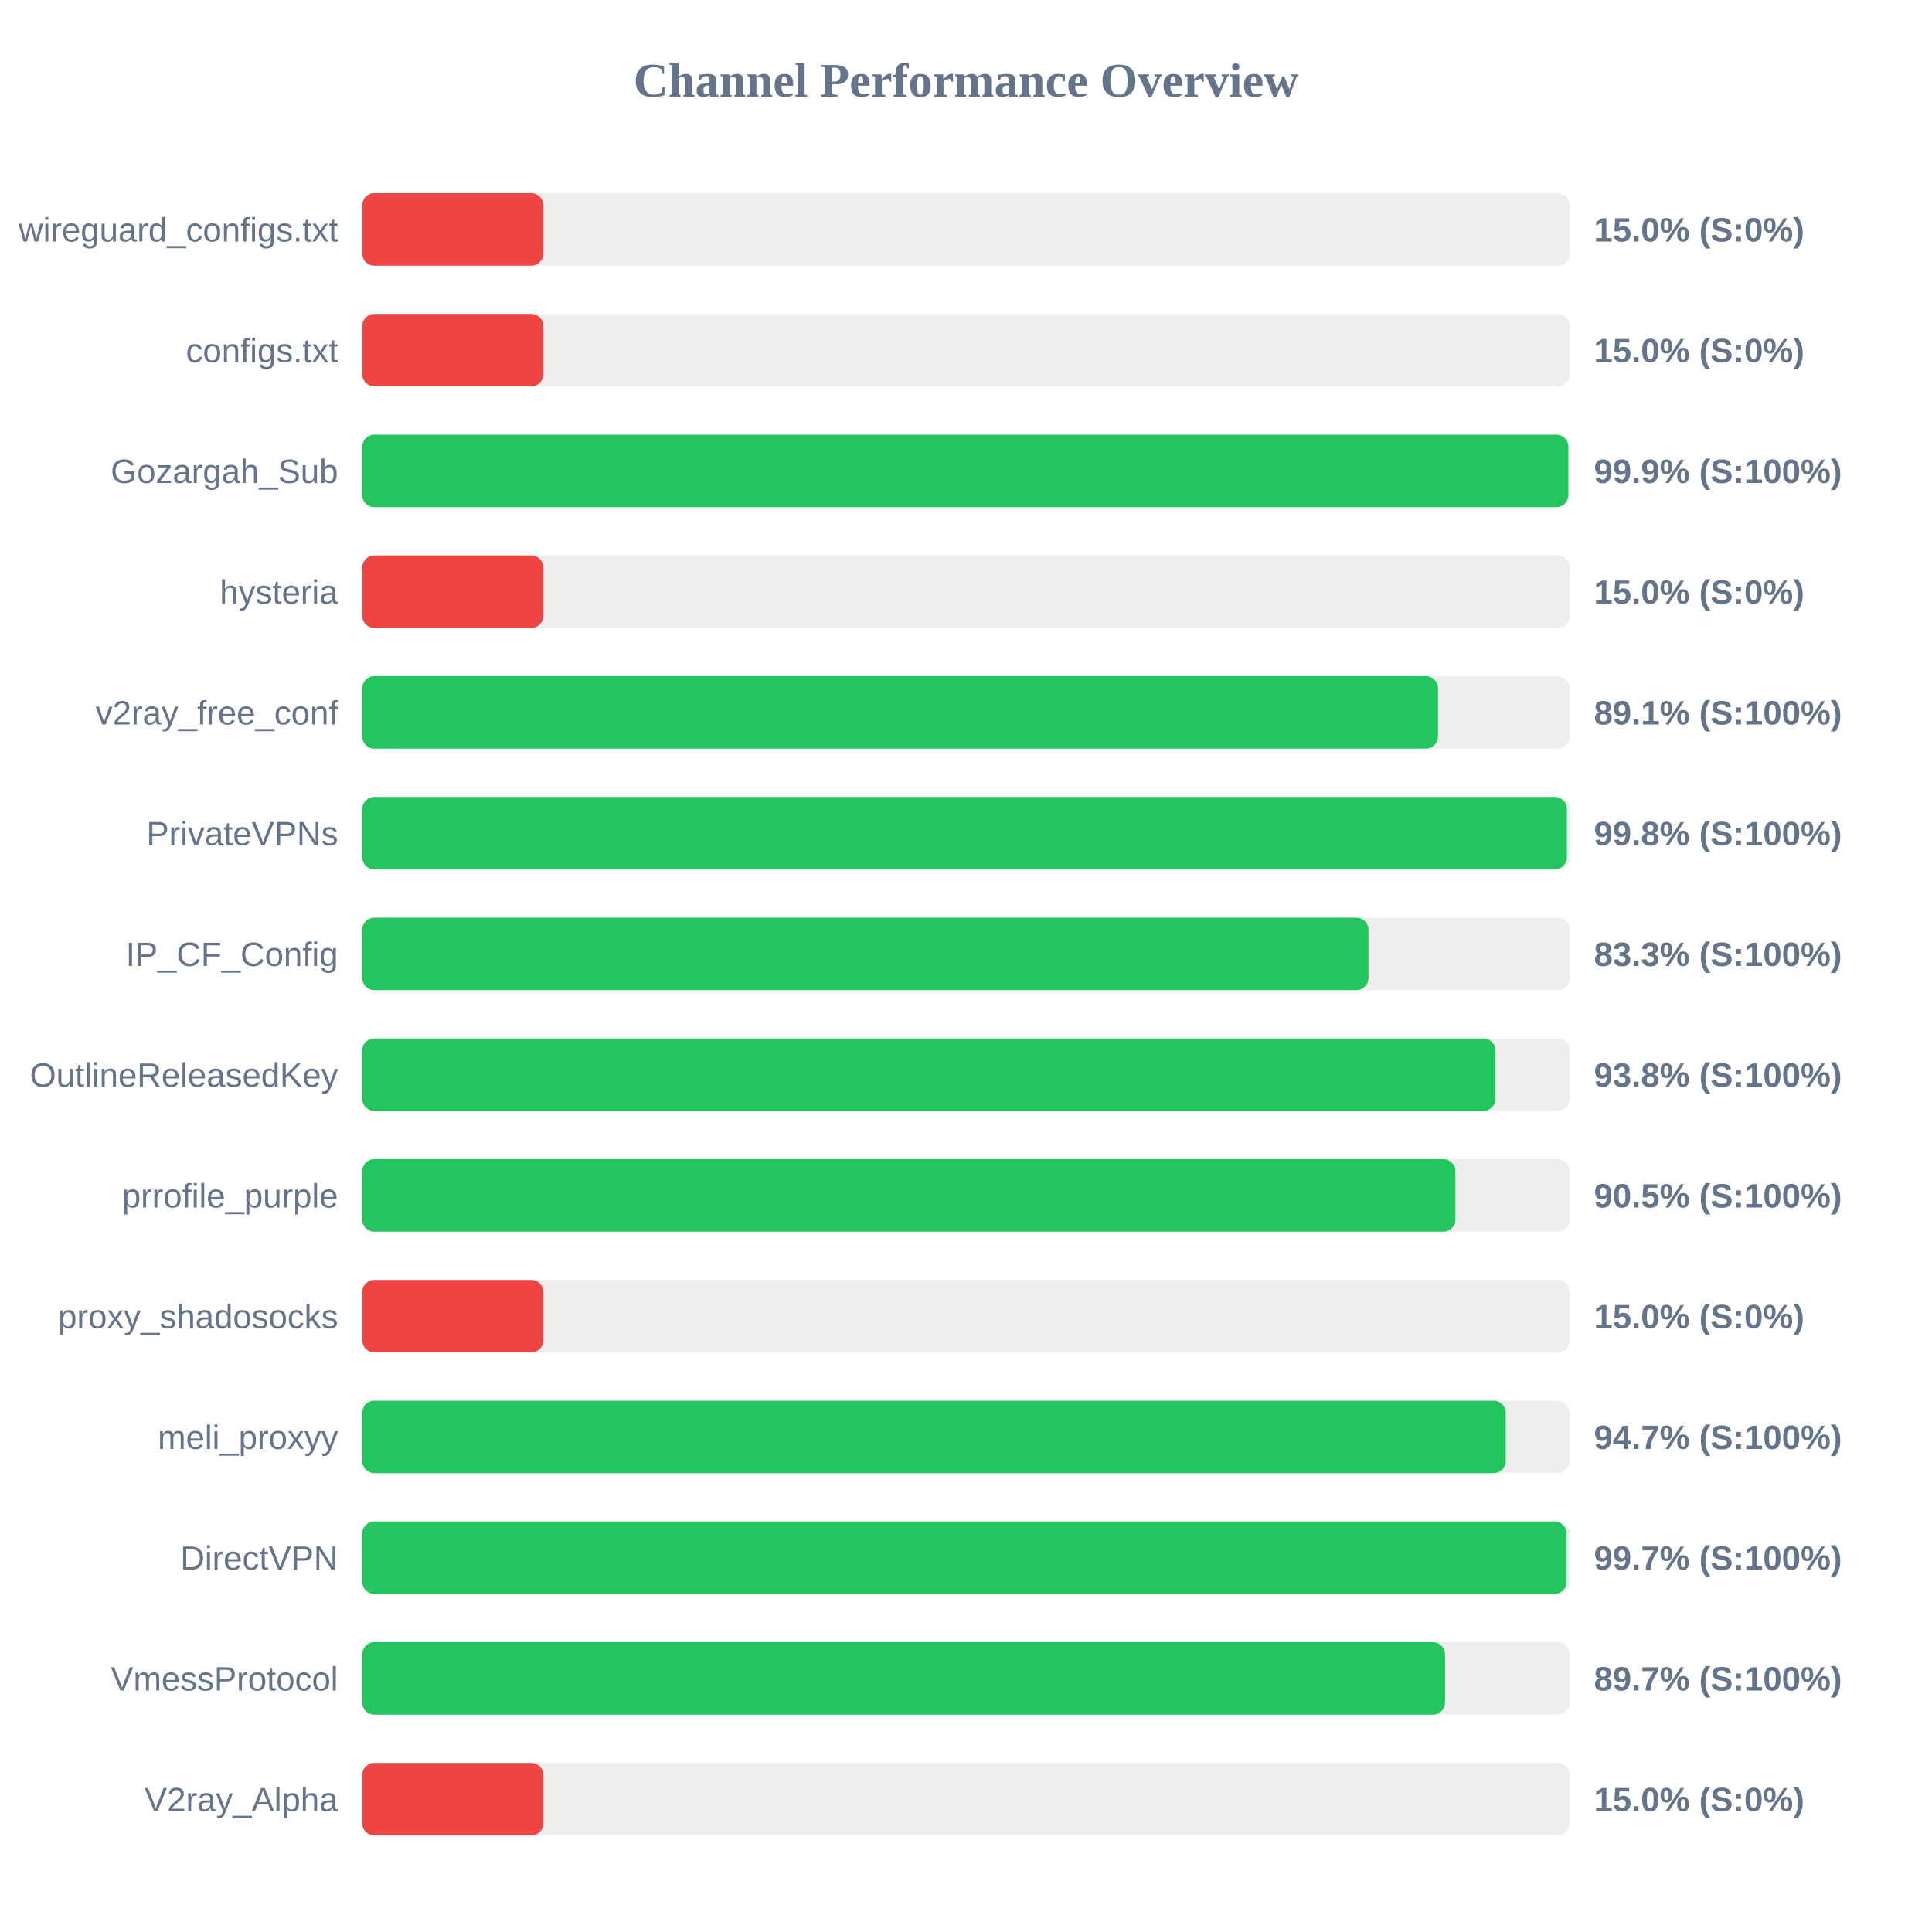
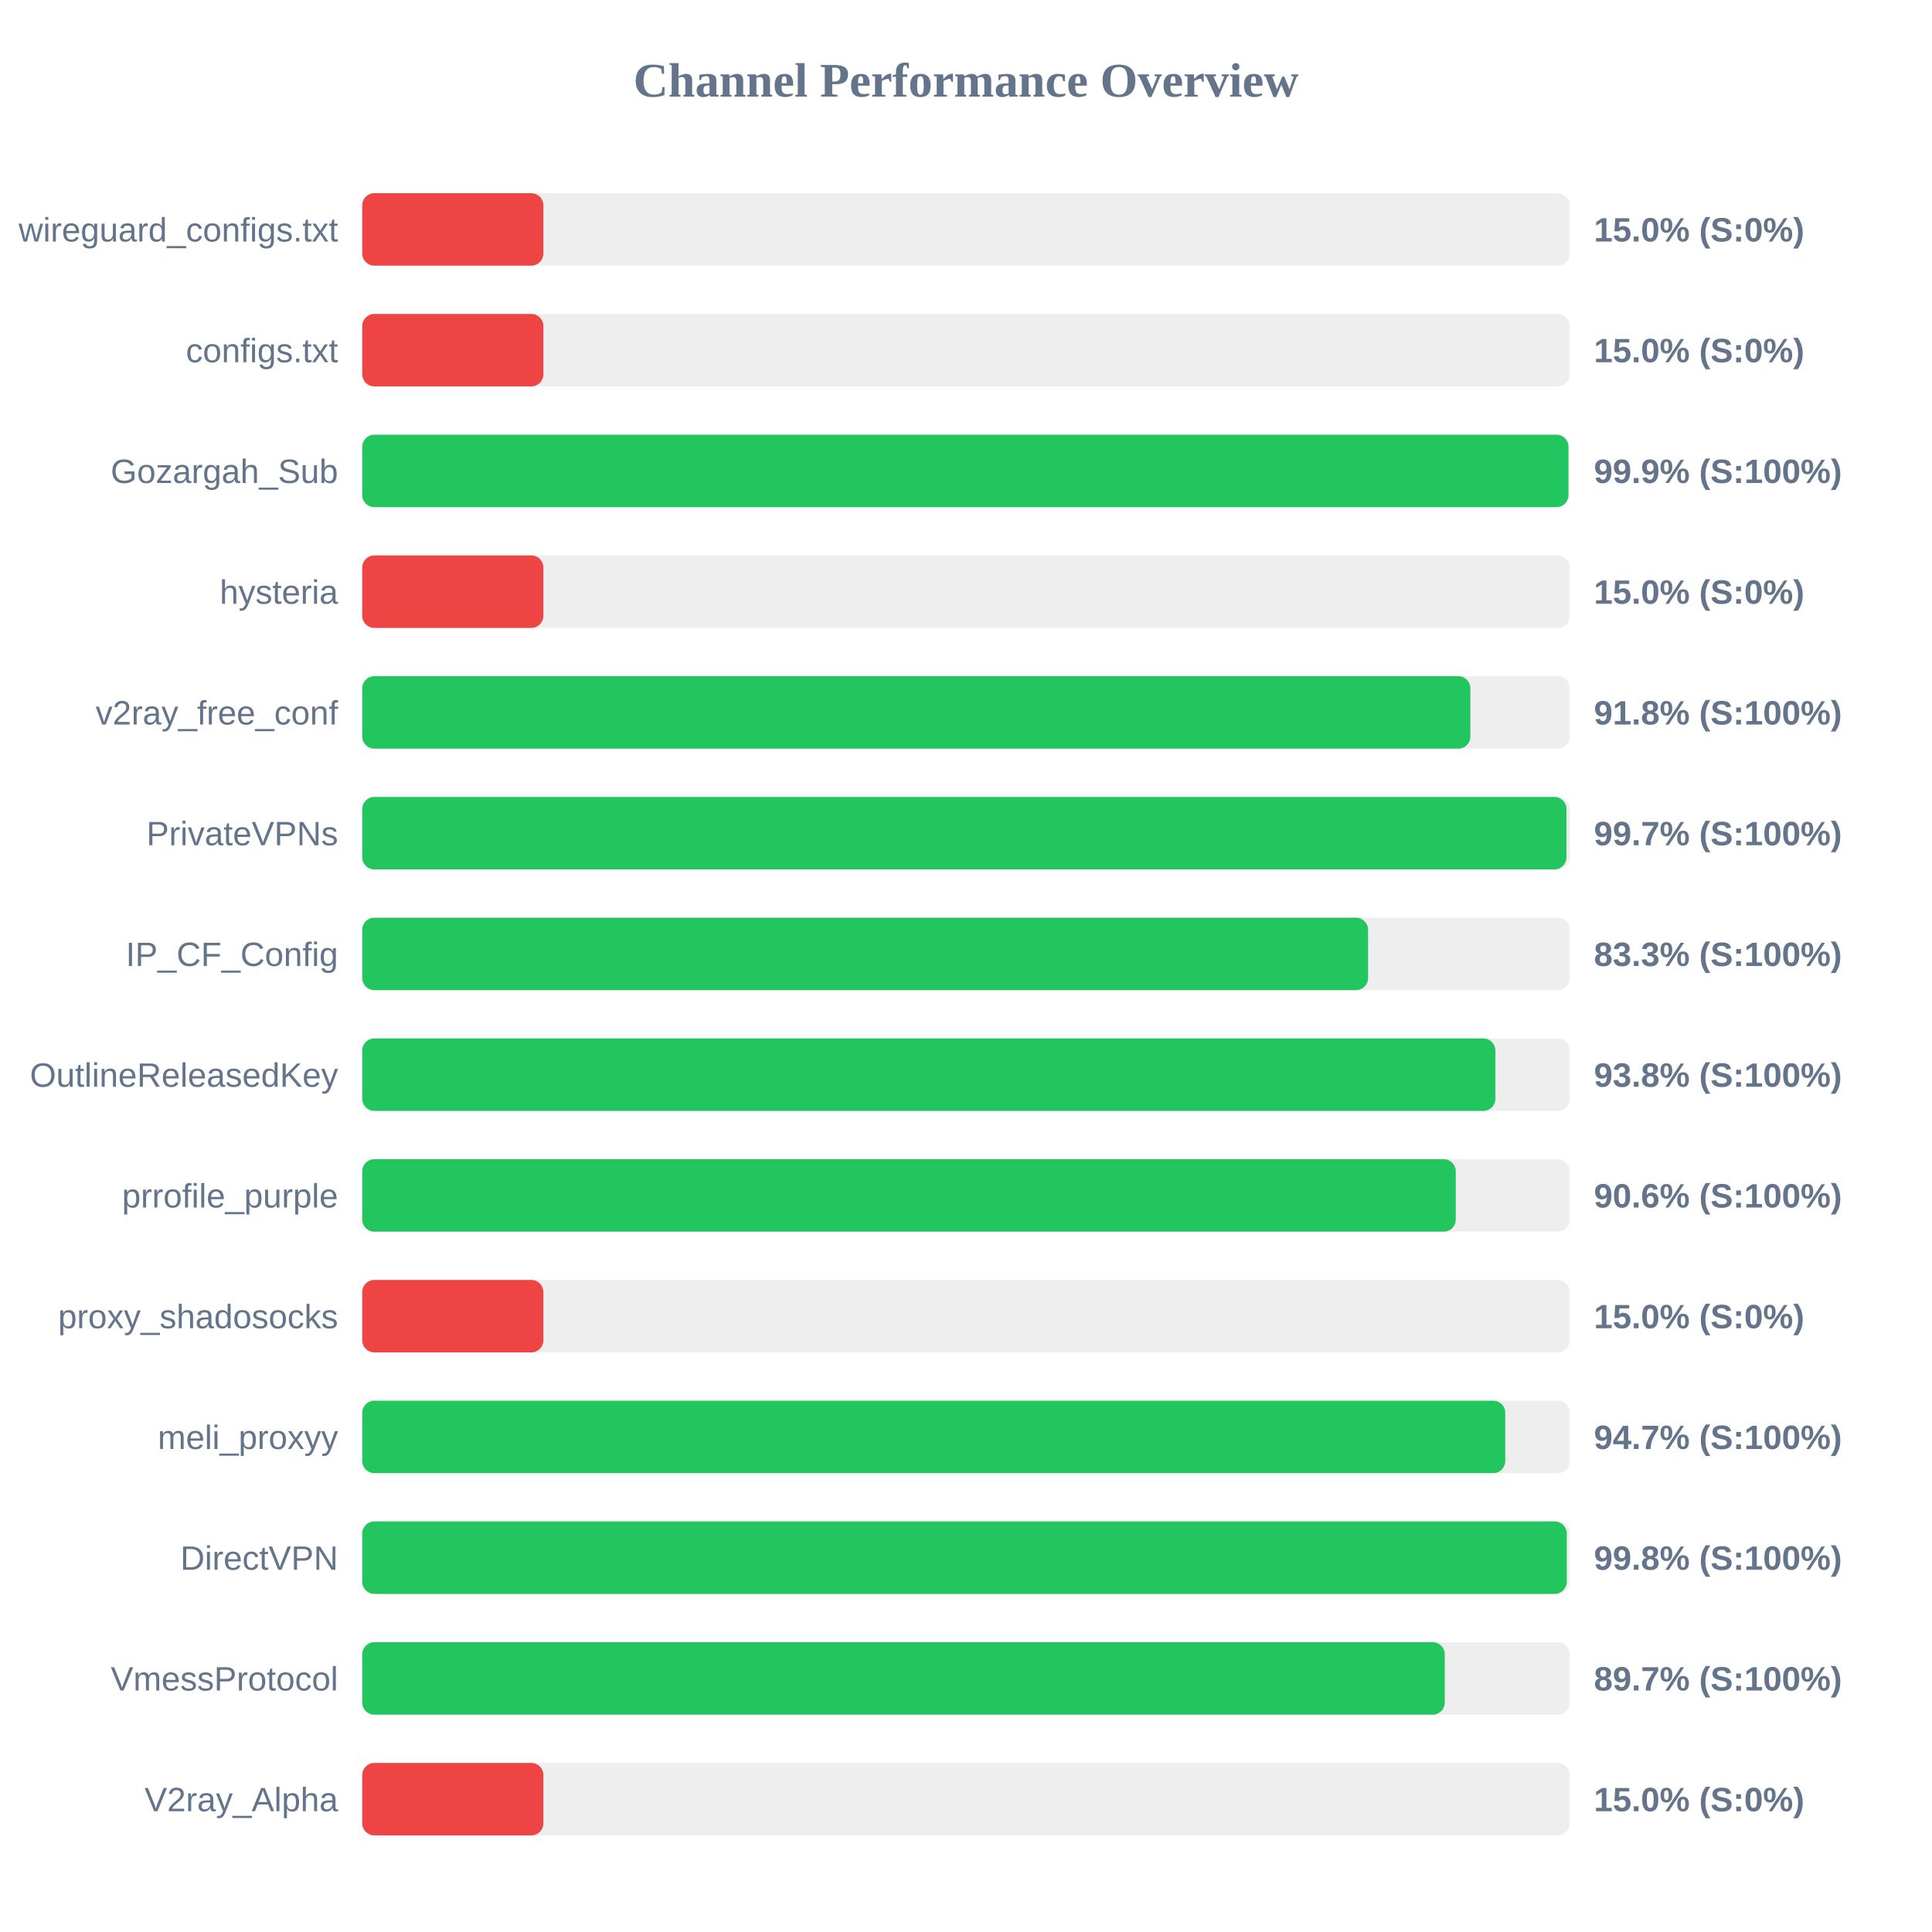
<svg xmlns="http://www.w3.org/2000/svg" width="800" height="800" version="1.1">
  <style>
        .row { font: 14px Arial; fill: #64748b; }
        .score { font: bold 14px Arial; fill: #64748b; }
    </style>
  <text x="400" y="40" text-anchor="middle" font-size="20px" font-weight="bold" fill="#64748b">Channel Performance Overview</text>
  <rect x="150" y="80" width="500" height="30" fill="#eee" rx="5" />
  <rect x="150" y="80" width="75.0" height="30" fill="#ef4444" rx="5" />
  <text x="140" y="100" text-anchor="end" class="row">wireguard_configs.txt</text>
  <text x="660" y="100" text-anchor="start" class="score">15.0% (S:0%)</text>
  <rect x="150" y="130" width="500" height="30" fill="#eee" rx="5" />
  <rect x="150" y="130" width="75.0" height="30" fill="#ef4444" rx="5" />
  <text x="140" y="150" text-anchor="end" class="row">configs.txt</text>
  <text x="660" y="150" text-anchor="start" class="score">15.0% (S:0%)</text>
  <rect x="150" y="180" width="500" height="30" fill="#eee" rx="5" />
-   <rect x="150" y="180" width="499.4" height="30" fill="#22c55e" rx="5" />
+   <rect x="150" y="180" width="499.45" height="30" fill="#22c55e" rx="5" />
  <text x="140" y="200" text-anchor="end" class="row">Gozargah_Sub</text>
  <text x="660" y="200" text-anchor="start" class="score">99.9% (S:100%)</text>
  <rect x="150" y="230" width="500" height="30" fill="#eee" rx="5" />
  <rect x="150" y="230" width="75.0" height="30" fill="#ef4444" rx="5" />
  <text x="140" y="250" text-anchor="end" class="row">hysteria</text>
  <text x="660" y="250" text-anchor="start" class="score">15.0% (S:0%)</text>
  <rect x="150" y="280" width="500" height="30" fill="#eee" rx="5" />
-   <rect x="150" y="280" width="445.45" height="30" fill="#22c55e" rx="5" />
+   <rect x="150" y="280" width="458.85" height="30" fill="#22c55e" rx="5" />
  <text x="140" y="300" text-anchor="end" class="row">v2ray_free_conf</text>
-   <text x="660" y="300" text-anchor="start" class="score">89.1% (S:100%)</text>
+   <text x="660" y="300" text-anchor="start" class="score">91.8% (S:100%)</text>
  <rect x="150" y="330" width="500" height="30" fill="#eee" rx="5" />
-   <rect x="150" y="330" width="498.8" height="30" fill="#22c55e" rx="5" />
+   <rect x="150" y="330" width="498.65" height="30" fill="#22c55e" rx="5" />
  <text x="140" y="350" text-anchor="end" class="row">PrivateVPNs</text>
-   <text x="660" y="350" text-anchor="start" class="score">99.8% (S:100%)</text>
+   <text x="660" y="350" text-anchor="start" class="score">99.7% (S:100%)</text>
  <rect x="150" y="380" width="500" height="30" fill="#eee" rx="5" />
-   <rect x="150" y="380" width="416.65" height="30" fill="#22c55e" rx="5" />
+   <rect x="150" y="380" width="416.5" height="30" fill="#22c55e" rx="5" />
  <text x="140" y="400" text-anchor="end" class="row">IP_CF_Config</text>
  <text x="660" y="400" text-anchor="start" class="score">83.3% (S:100%)</text>
  <rect x="150" y="430" width="500" height="30" fill="#eee" rx="5" />
-   <rect x="150" y="430" width="469.25" height="30" fill="#22c55e" rx="5" />
+   <rect x="150" y="430" width="469.2" height="30" fill="#22c55e" rx="5" />
  <text x="140" y="450" text-anchor="end" class="row">OutlineReleasedKey</text>
  <text x="660" y="450" text-anchor="start" class="score">93.8% (S:100%)</text>
  <rect x="150" y="480" width="500" height="30" fill="#eee" rx="5" />
-   <rect x="150" y="480" width="452.65" height="30" fill="#22c55e" rx="5" />
+   <rect x="150" y="480" width="452.8" height="30" fill="#22c55e" rx="5" />
  <text x="140" y="500" text-anchor="end" class="row">prrofile_purple</text>
-   <text x="660" y="500" text-anchor="start" class="score">90.5% (S:100%)</text>
+   <text x="660" y="500" text-anchor="start" class="score">90.6% (S:100%)</text>
  <rect x="150" y="530" width="500" height="30" fill="#eee" rx="5" />
  <rect x="150" y="530" width="75.0" height="30" fill="#ef4444" rx="5" />
  <text x="140" y="550" text-anchor="end" class="row">proxy_shadosocks</text>
  <text x="660" y="550" text-anchor="start" class="score">15.0% (S:0%)</text>
  <rect x="150" y="580" width="500" height="30" fill="#eee" rx="5" />
-   <rect x="150" y="580" width="473.5" height="30" fill="#22c55e" rx="5" />
+   <rect x="150" y="580" width="473.3" height="30" fill="#22c55e" rx="5" />
  <text x="140" y="600" text-anchor="end" class="row">meli_proxyy</text>
  <text x="660" y="600" text-anchor="start" class="score">94.7% (S:100%)</text>
  <rect x="150" y="630" width="500" height="30" fill="#eee" rx="5" />
-   <rect x="150" y="630" width="498.7" height="30" fill="#22c55e" rx="5" />
+   <rect x="150" y="630" width="498.75" height="30" fill="#22c55e" rx="5" />
  <text x="140" y="650" text-anchor="end" class="row">DirectVPN</text>
-   <text x="660" y="650" text-anchor="start" class="score">99.7% (S:100%)</text>
+   <text x="660" y="650" text-anchor="start" class="score">99.8% (S:100%)</text>
  <rect x="150" y="680" width="500" height="30" fill="#eee" rx="5" />
-   <rect x="150" y="680" width="448.35" height="30" fill="#22c55e" rx="5" />
+   <rect x="150" y="680" width="448.25" height="30" fill="#22c55e" rx="5" />
  <text x="140" y="700" text-anchor="end" class="row">VmessProtocol</text>
  <text x="660" y="700" text-anchor="start" class="score">89.7% (S:100%)</text>
  <rect x="150" y="730" width="500" height="30" fill="#eee" rx="5" />
  <rect x="150" y="730" width="75.0" height="30" fill="#ef4444" rx="5" />
  <text x="140" y="750" text-anchor="end" class="row">V2ray_Alpha</text>
  <text x="660" y="750" text-anchor="start" class="score">15.0% (S:0%)</text>
</svg>
